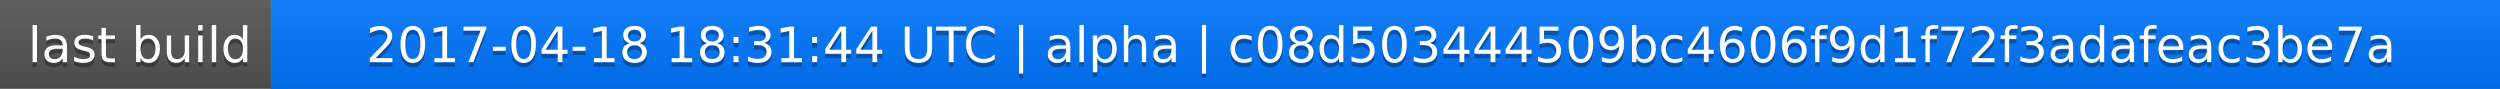
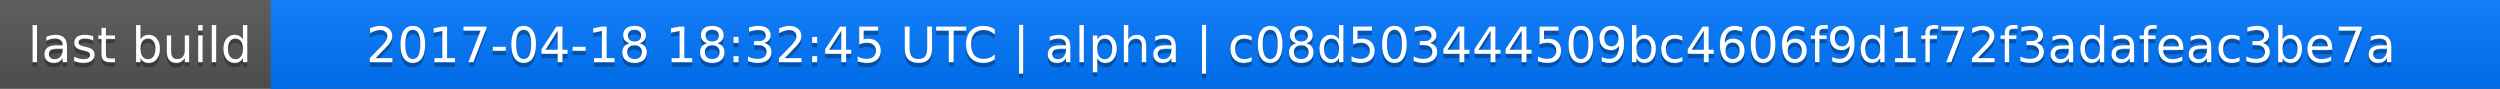
<svg xmlns="http://www.w3.org/2000/svg" width="563" height="20">
  <linearGradient id="a" x2="0" y2="100%">
    <stop offset="0" stop-color="#bbb" stop-opacity=".1" />
    <stop offset="1" stop-opacity=".1" />
  </linearGradient>
  <rect rx="0" width="563" height="20" fill="#555" />
  <rect rx="0" x="61" width="502" height="20" fill="#07f" />
  <path fill="#07f" d="M61 0h4v20h-4z" />
  <rect rx="0" width="563" height="20" fill="url(#a)" />
  <g fill="#fff" text-anchor="middle" font-family="DejaVu Sans,Verdana,Geneva,sans-serif" font-size="11">
    <text x="31.5" y="15" fill="#010101" fill-opacity=".3">last build</text>
    <text x="31.5" y="14">last build</text>
-     <text x="311" y="15" fill="#010101" fill-opacity=".3">2017-04-18 18:31:44 UTC | alpha | c08d503444509bc4606f9d1f72f3adafeac3be7a</text>
-     <text x="311" y="14">2017-04-18 18:31:44 UTC | alpha | c08d503444509bc4606f9d1f72f3adafeac3be7a</text>
+     <text x="311" y="15" fill="#010101" fill-opacity=".3">2017-04-18 18:32:45 UTC | alpha | c08d503444509bc4606f9d1f72f3adafeac3be7a</text>
+     <text x="311" y="14">2017-04-18 18:32:45 UTC | alpha | c08d503444509bc4606f9d1f72f3adafeac3be7a</text>
  </g>
</svg>
